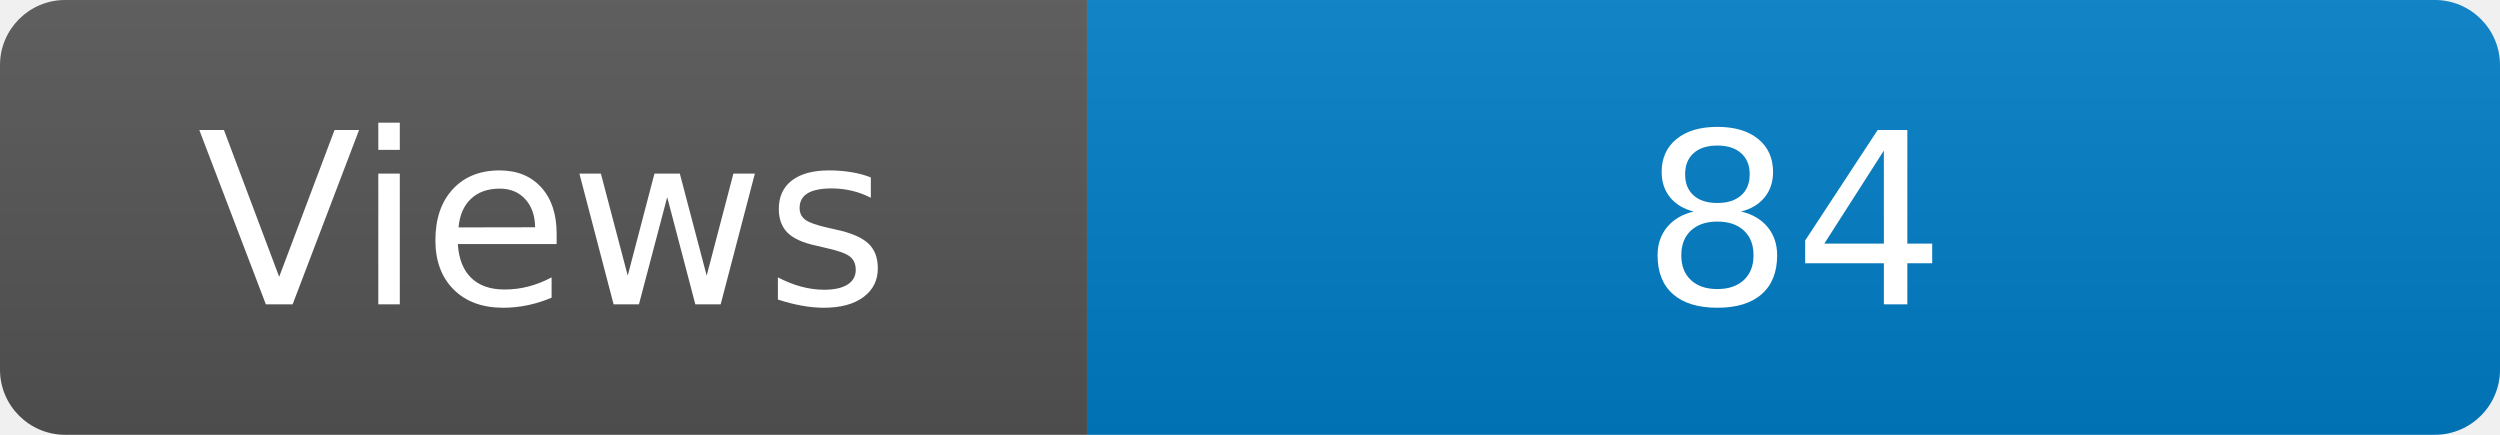
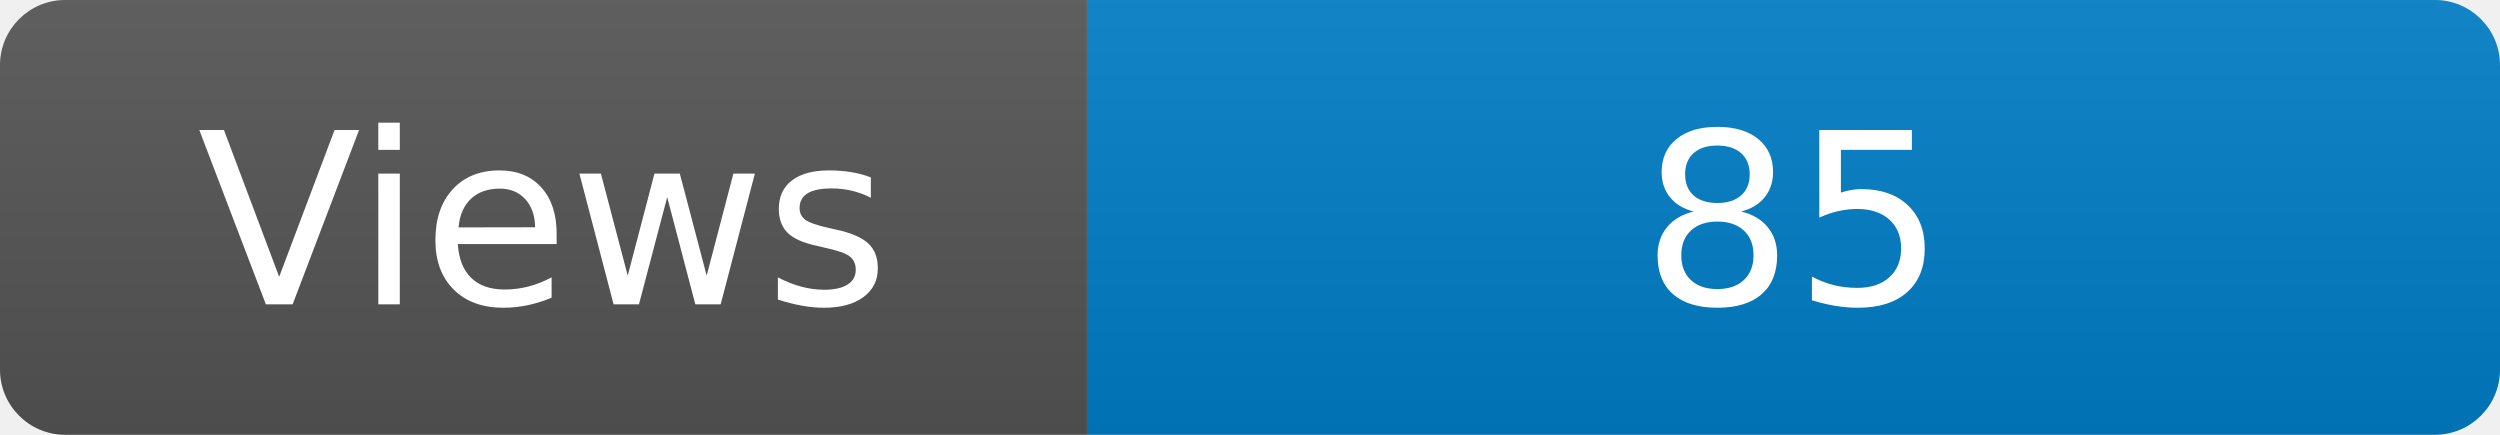
<svg xmlns="http://www.w3.org/2000/svg" width="115" height="20" role="img" aria-label="Maintained?: yes">
  <linearGradient id="s" x2="0" y2="100%">
    <stop offset="0" stop-color="#bbb" stop-opacity=".1" />
    <stop offset="1" stop-opacity=".1" />
  </linearGradient>
  <clipPath id="r">
    <rect width="115" height="20" rx="3" fill="#fff" />
  </clipPath>
  <g clip-path="url(#r)">
    <rect width="50" height="20" fill="#555" />
    <rect x="50" width="160" height="20" fill="#007ec6" />
    <rect width="115" height="20" fill="url(#s)" />
  </g>
  <g fill="#fff" text-anchor="middle" font-family="Verdana,Geneva,DejaVu Sans,sans-serif" font-size="110">
    <text x="250" y="140" transform="scale(.1)" fill="#fff">Views</text>
-     <text x="825" y="140" transform="scale(.1)" fill="#fff">84</text>
+     <text x="825" y="140" transform="scale(.1)" fill="#fff">85</text>
  </g>
</svg>
